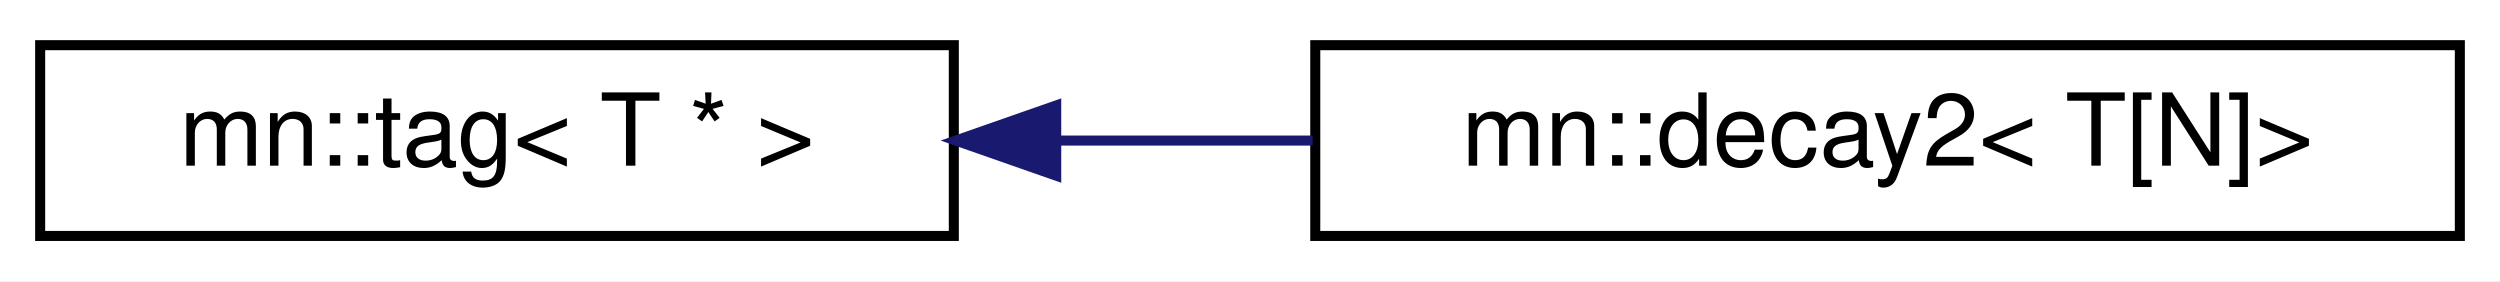
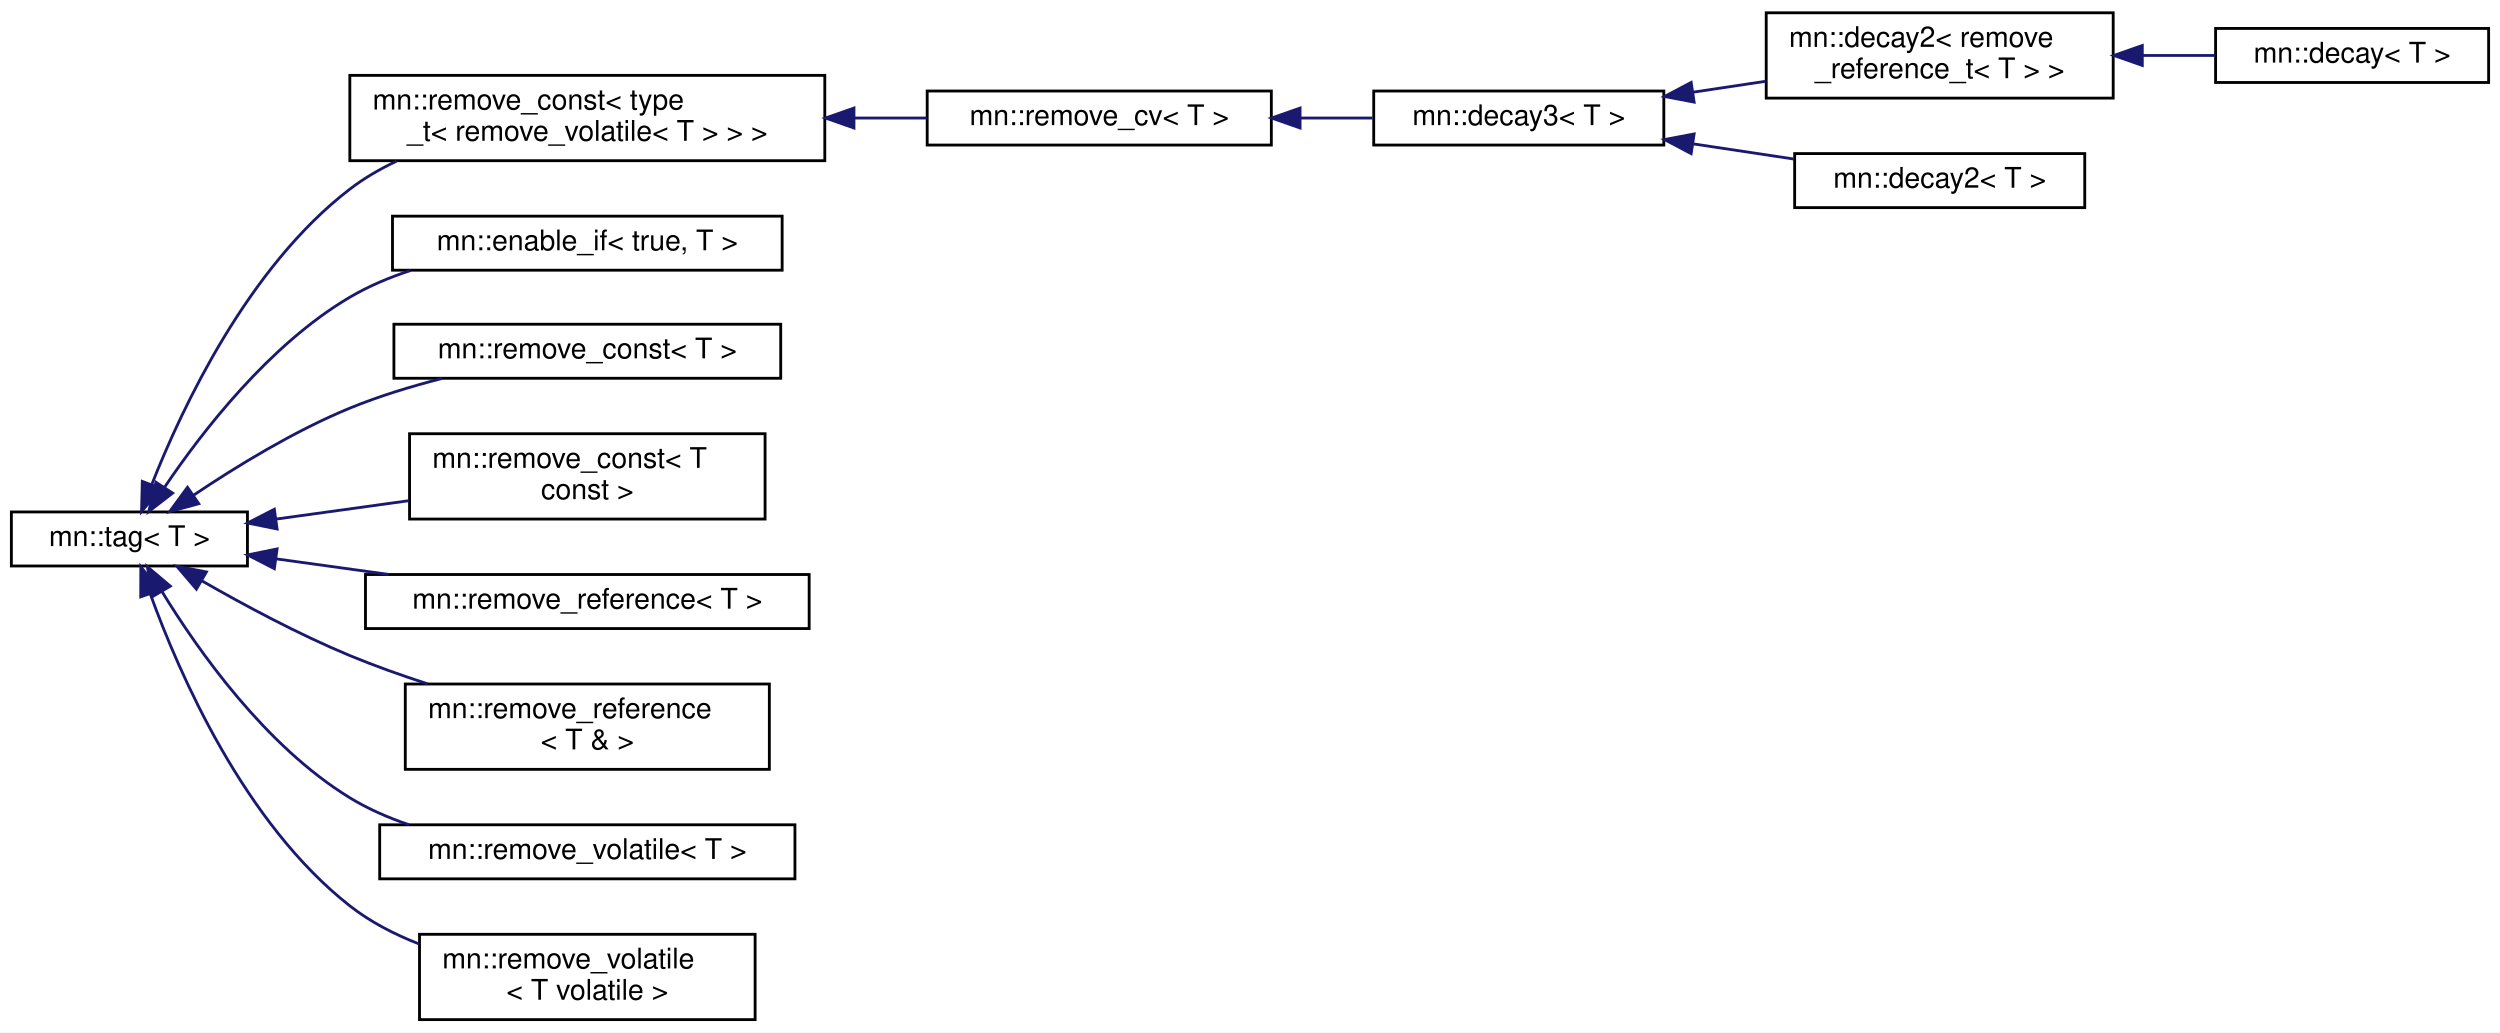
- <svg xmlns="http://www.w3.org/2000/svg" xmlns:xlink="http://www.w3.org/1999/xlink" width="249pt" height="28pt" viewBox="0.00 0.00 249.00 28.00">
-   <g id="graph0" class="graph" transform="scale(1 1) rotate(0) translate(4 24)">
-     <polygon fill="white" stroke="transparent" points="-4,4 -4,-24 245,-24 245,4 -4,4" />
+ <svg xmlns="http://www.w3.org/2000/svg" xmlns:xlink="http://www.w3.org/1999/xlink" width="879pt" height="363pt" viewBox="0.00 0.00 879.00 363.00">
+   <g id="graph0" class="graph" transform="scale(1 1) rotate(0) translate(4 359)">
+     <polygon fill="white" stroke="transparent" points="-4,4 -4,-359 875,-359 875,4 -4,4" />
    <g id="node1" class="node">
      <g id="a_node1">
        <a xlink:href="structmn_1_1tag.html" target="_top" xlink:title=" ">
-           <polygon fill="white" stroke="black" points="0,-0.5 0,-19.5 91,-19.5 91,-0.5 0,-0.5" />
-           <text text-anchor="middle" x="45.5" y="-7.5" font-family="Helvetica,sans-Serif" font-size="10.00">mn::tag&lt; T * &gt;</text>
+           <polygon fill="white" stroke="black" points="0,-160 0,-179 83,-179 83,-160 0,-160" />
+           <text text-anchor="middle" x="41.5" y="-167" font-family="Helvetica,sans-Serif" font-size="10.00">mn::tag&lt; T &gt;</text>
        </a>
      </g>
    </g>
    <g id="node2" class="node">
      <g id="a_node2">
-         <a xlink:href="structmn_1_1decay2_3_01T_0fN_0e_4.html" target="_top" xlink:title=" ">
-           <polygon fill="white" stroke="black" points="127,-0.5 127,-19.5 241,-19.5 241,-0.5 127,-0.5" />
-           <text text-anchor="middle" x="184" y="-7.5" font-family="Helvetica,sans-Serif" font-size="10.00">mn::decay2&lt; T[N]&gt;</text>
+         <a xlink:href="structmn_1_1remove__const.html" target="_top" xlink:title=" ">
+           <polygon fill="white" stroke="black" points="119,-302.5 119,-332.5 286,-332.5 286,-302.5 119,-302.5" />
+           <text text-anchor="start" x="127" y="-320.5" font-family="Helvetica,sans-Serif" font-size="10.00">mn::remove_const&lt; type</text>
+           <text text-anchor="middle" x="202.5" y="-309.5" font-family="Helvetica,sans-Serif" font-size="10.00">_t&lt; remove_volatile&lt; T &gt; &gt; &gt;</text>
        </a>
      </g>
    </g>
    <g id="edge1" class="edge">
-       <path fill="none" stroke="midnightblue" d="M101.25,-10C109.64,-10 118.31,-10 126.74,-10" />
-       <polygon fill="midnightblue" stroke="midnightblue" points="101.2,-6.5 91.2,-10 101.2,-13.5 101.2,-6.5" />
+       <path fill="none" stroke="midnightblue" d="M49.37,-188.66C60.06,-215.77 83.24,-265.07 119,-292.5 123.99,-296.33 129.56,-299.57 135.39,-302.32" />
+       <polygon fill="midnightblue" stroke="midnightblue" points="52.58,-187.26 45.77,-179.14 46.03,-189.73 52.58,-187.26" />
+     </g>
+     <g id="node8" class="node">
+       <g id="a_node8">
+         <a xlink:href="structmn_1_1enable__if_3_01true_00_01T_01_4.html" target="_top" xlink:title=" ">
+           <polygon fill="white" stroke="black" points="134,-264 134,-283 271,-283 271,-264 134,-264" />
+           <text text-anchor="middle" x="202.5" y="-271" font-family="Helvetica,sans-Serif" font-size="10.00">mn::enable_if&lt; true, T &gt;</text>
+         </a>
+       </g>
+     </g>
+     <g id="edge7" class="edge">
+       <path fill="none" stroke="midnightblue" d="M53.93,-187.78C67.15,-207.37 90.77,-237.88 119,-254.5 125.59,-258.38 132.9,-261.46 140.38,-263.92" />
+       <polygon fill="midnightblue" stroke="midnightblue" points="56.69,-185.62 48.29,-179.15 50.83,-189.44 56.69,-185.62" />
+     </g>
+     <g id="node9" class="node">
+       <g id="a_node9">
+         <a xlink:href="structmn_1_1remove__const.html" target="_top" xlink:title=" ">
+           <polygon fill="white" stroke="black" points="134.5,-226 134.5,-245 270.5,-245 270.5,-226 134.5,-226" />
+           <text text-anchor="middle" x="202.5" y="-233" font-family="Helvetica,sans-Serif" font-size="10.00">mn::remove_const&lt; T &gt;</text>
+         </a>
+       </g>
+     </g>
+     <g id="edge8" class="edge">
+       <path fill="none" stroke="midnightblue" d="M64.11,-184.93C78.94,-194.89 99.41,-207.46 119,-215.5 129.22,-219.7 140.54,-223.15 151.43,-225.94" />
+       <polygon fill="midnightblue" stroke="midnightblue" points="65.88,-181.9 55.66,-179.12 61.92,-187.67 65.88,-181.9" />
+     </g>
+     <g id="node10" class="node">
+       <g id="a_node10">
+         <a xlink:href="structmn_1_1remove__const_3_01T_01const_01_4.html" target="_top" xlink:title=" ">
+           <polygon fill="white" stroke="black" points="140,-176.5 140,-206.5 265,-206.5 265,-176.5 140,-176.5" />
+           <text text-anchor="start" x="148" y="-194.5" font-family="Helvetica,sans-Serif" font-size="10.00">mn::remove_const&lt; T</text>
+           <text text-anchor="middle" x="202.5" y="-183.5" font-family="Helvetica,sans-Serif" font-size="10.00"> const &gt;</text>
+         </a>
+       </g>
+     </g>
+     <g id="edge9" class="edge">
+       <path fill="none" stroke="midnightblue" d="M93.02,-176.49C107.85,-178.54 124.25,-180.81 139.7,-182.95" />
+       <polygon fill="midnightblue" stroke="midnightblue" points="93.42,-173.01 83.03,-175.11 92.46,-179.95 93.42,-173.01" />
+     </g>
+     <g id="node11" class="node">
+       <g id="a_node11">
+         <a xlink:href="structmn_1_1remove__reference.html" target="_top" xlink:title=" ">
+           <polygon fill="white" stroke="black" points="124.5,-138 124.5,-157 280.5,-157 280.5,-138 124.5,-138" />
+           <text text-anchor="middle" x="202.5" y="-145" font-family="Helvetica,sans-Serif" font-size="10.00">mn::remove_reference&lt; T &gt;</text>
+         </a>
+       </g>
+     </g>
+     <g id="edge10" class="edge">
+       <path fill="none" stroke="midnightblue" d="M93.26,-162.48C105.78,-160.74 119.4,-158.86 132.62,-157.03" />
+       <polygon fill="midnightblue" stroke="midnightblue" points="92.46,-159.05 83.03,-163.89 93.42,-165.99 92.46,-159.05" />
+     </g>
+     <g id="node12" class="node">
+       <g id="a_node12">
+         <a xlink:href="structmn_1_1remove__reference_3_01T_01_6_01_4.html" target="_top" xlink:title=" ">
+           <polygon fill="white" stroke="black" points="138.5,-88.5 138.5,-118.5 266.5,-118.5 266.5,-88.5 138.5,-88.5" />
+           <text text-anchor="start" x="146.5" y="-106.5" font-family="Helvetica,sans-Serif" font-size="10.00">mn::remove_reference</text>
+           <text text-anchor="middle" x="202.5" y="-95.5" font-family="Helvetica,sans-Serif" font-size="10.00">&lt; T &amp; &gt;</text>
+         </a>
+       </g>
+     </g>
+     <g id="edge11" class="edge">
+       <path fill="none" stroke="midnightblue" d="M67.12,-154.7C81.82,-146.26 101.07,-135.93 119,-128.5 127.71,-124.89 137.13,-121.54 146.38,-118.54" />
+       <polygon fill="midnightblue" stroke="midnightblue" points="65.05,-151.85 58.17,-159.91 68.57,-157.9 65.05,-151.85" />
+     </g>
+     <g id="node13" class="node">
+       <g id="a_node13">
+         <a xlink:href="structmn_1_1remove__volatile.html" target="_top" xlink:title=" ">
+           <polygon fill="white" stroke="black" points="129.5,-50 129.5,-69 275.5,-69 275.5,-50 129.5,-50" />
+           <text text-anchor="middle" x="202.5" y="-57" font-family="Helvetica,sans-Serif" font-size="10.00">mn::remove_volatile&lt; T &gt;</text>
+         </a>
+       </g>
+     </g>
+     <g id="edge12" class="edge">
+       <path fill="none" stroke="midnightblue" d="M52.87,-151.14C65.65,-130.22 89.38,-96.62 119,-78.5 125.39,-74.59 132.51,-71.48 139.82,-69.01" />
+       <polygon fill="midnightblue" stroke="midnightblue" points="49.85,-149.36 47.78,-159.75 55.88,-152.92 49.85,-149.36" />
+     </g>
+     <g id="node14" class="node">
+       <g id="a_node14">
+         <a xlink:href="structmn_1_1remove__volatile_3_01T_01volatile_01_4.html" target="_top" xlink:title=" ">
+           <polygon fill="white" stroke="black" points="143.5,-0.5 143.5,-30.5 261.5,-30.5 261.5,-0.5 143.5,-0.5" />
+           <text text-anchor="start" x="151.5" y="-18.5" font-family="Helvetica,sans-Serif" font-size="10.00">mn::remove_volatile</text>
+           <text text-anchor="middle" x="202.5" y="-7.5" font-family="Helvetica,sans-Serif" font-size="10.00">&lt; T volatile &gt;</text>
+         </a>
+       </g>
+     </g>
+     <g id="edge13" class="edge">
+       <path fill="none" stroke="midnightblue" d="M48.82,-150.21C59.05,-121.96 81.93,-69.56 119,-40.5 126.18,-34.87 134.63,-30.5 143.33,-27.11" />
+       <polygon fill="midnightblue" stroke="midnightblue" points="45.48,-149.16 45.51,-159.75 52.09,-151.45 45.48,-149.16" />
+     </g>
+     <g id="node3" class="node">
+       <g id="a_node3">
+         <a xlink:href="structmn_1_1remove__cv.html" target="_top" xlink:title=" ">
+           <polygon fill="white" stroke="black" points="322,-308 322,-327 443,-327 443,-308 322,-308" />
+           <text text-anchor="middle" x="382.5" y="-315" font-family="Helvetica,sans-Serif" font-size="10.00">mn::remove_cv&lt; T &gt;</text>
+         </a>
+       </g>
+     </g>
+     <g id="edge2" class="edge">
+       <path fill="none" stroke="midnightblue" d="M296.37,-317.5C305,-317.5 313.58,-317.5 321.78,-317.5" />
+       <polygon fill="midnightblue" stroke="midnightblue" points="296.25,-314 286.25,-317.5 296.25,-321 296.25,-314" />
+     </g>
+     <g id="node4" class="node">
+       <g id="a_node4">
+         <a xlink:href="structmn_1_1decay3.html" target="_top" xlink:title=" ">
+           <polygon fill="white" stroke="black" points="479,-308 479,-327 581,-327 581,-308 479,-308" />
+           <text text-anchor="middle" x="530" y="-315" font-family="Helvetica,sans-Serif" font-size="10.00">mn::decay3&lt; T &gt;</text>
+         </a>
+       </g>
+     </g>
+     <g id="edge3" class="edge">
+       <path fill="none" stroke="midnightblue" d="M453.12,-317.5C461.7,-317.5 470.34,-317.5 478.55,-317.5" />
+       <polygon fill="midnightblue" stroke="midnightblue" points="453.1,-314 443.1,-317.5 453.1,-321 453.1,-314" />
+     </g>
+     <g id="node5" class="node">
+       <g id="a_node5">
+         <a xlink:href="structmn_1_1decay2.html" target="_top" xlink:title=" ">
+           <polygon fill="white" stroke="black" points="617,-324.5 617,-354.5 739,-354.5 739,-324.5 617,-324.5" />
+           <text text-anchor="start" x="625" y="-342.5" font-family="Helvetica,sans-Serif" font-size="10.00">mn::decay2&lt; remove</text>
+           <text text-anchor="middle" x="678" y="-331.5" font-family="Helvetica,sans-Serif" font-size="10.00">_reference_t&lt; T &gt; &gt;</text>
+         </a>
+       </g>
+     </g>
+     <g id="edge4" class="edge">
+       <path fill="none" stroke="midnightblue" d="M591.36,-326.6C599.78,-327.86 608.43,-329.17 616.84,-330.43" />
+       <polygon fill="midnightblue" stroke="midnightblue" points="591.65,-323.1 581.24,-325.07 590.61,-330.02 591.65,-323.1" />
+     </g>
+     <g id="node7" class="node">
+       <g id="a_node7">
+         <a xlink:href="structmn_1_1decay2.html" target="_top" xlink:title=" ">
+           <polygon fill="white" stroke="black" points="627,-286 627,-305 729,-305 729,-286 627,-286" />
+           <text text-anchor="middle" x="678" y="-293" font-family="Helvetica,sans-Serif" font-size="10.00">mn::decay2&lt; T &gt;</text>
+         </a>
+       </g>
+     </g>
+     <g id="edge6" class="edge">
+       <path fill="none" stroke="midnightblue" d="M591.4,-308.4C603.13,-306.63 615.3,-304.8 626.66,-303.09" />
+       <polygon fill="midnightblue" stroke="midnightblue" points="590.61,-304.98 581.24,-309.93 591.65,-311.9 590.61,-304.98" />
+     </g>
+     <g id="node6" class="node">
+       <g id="a_node6">
+         <a xlink:href="structmn_1_1decay.html" target="_top" xlink:title=" ">
+           <polygon fill="white" stroke="black" points="775,-330 775,-349 871,-349 871,-330 775,-330" />
+           <text text-anchor="middle" x="823" y="-337" font-family="Helvetica,sans-Serif" font-size="10.00">mn::decay&lt; T &gt;</text>
+         </a>
+       </g>
+     </g>
+     <g id="edge5" class="edge">
+       <path fill="none" stroke="midnightblue" d="M749.35,-339.5C758,-339.5 766.68,-339.5 774.87,-339.5" />
+       <polygon fill="midnightblue" stroke="midnightblue" points="749.23,-336 739.23,-339.5 749.23,-343 749.23,-336" />
    </g>
  </g>
</svg>
